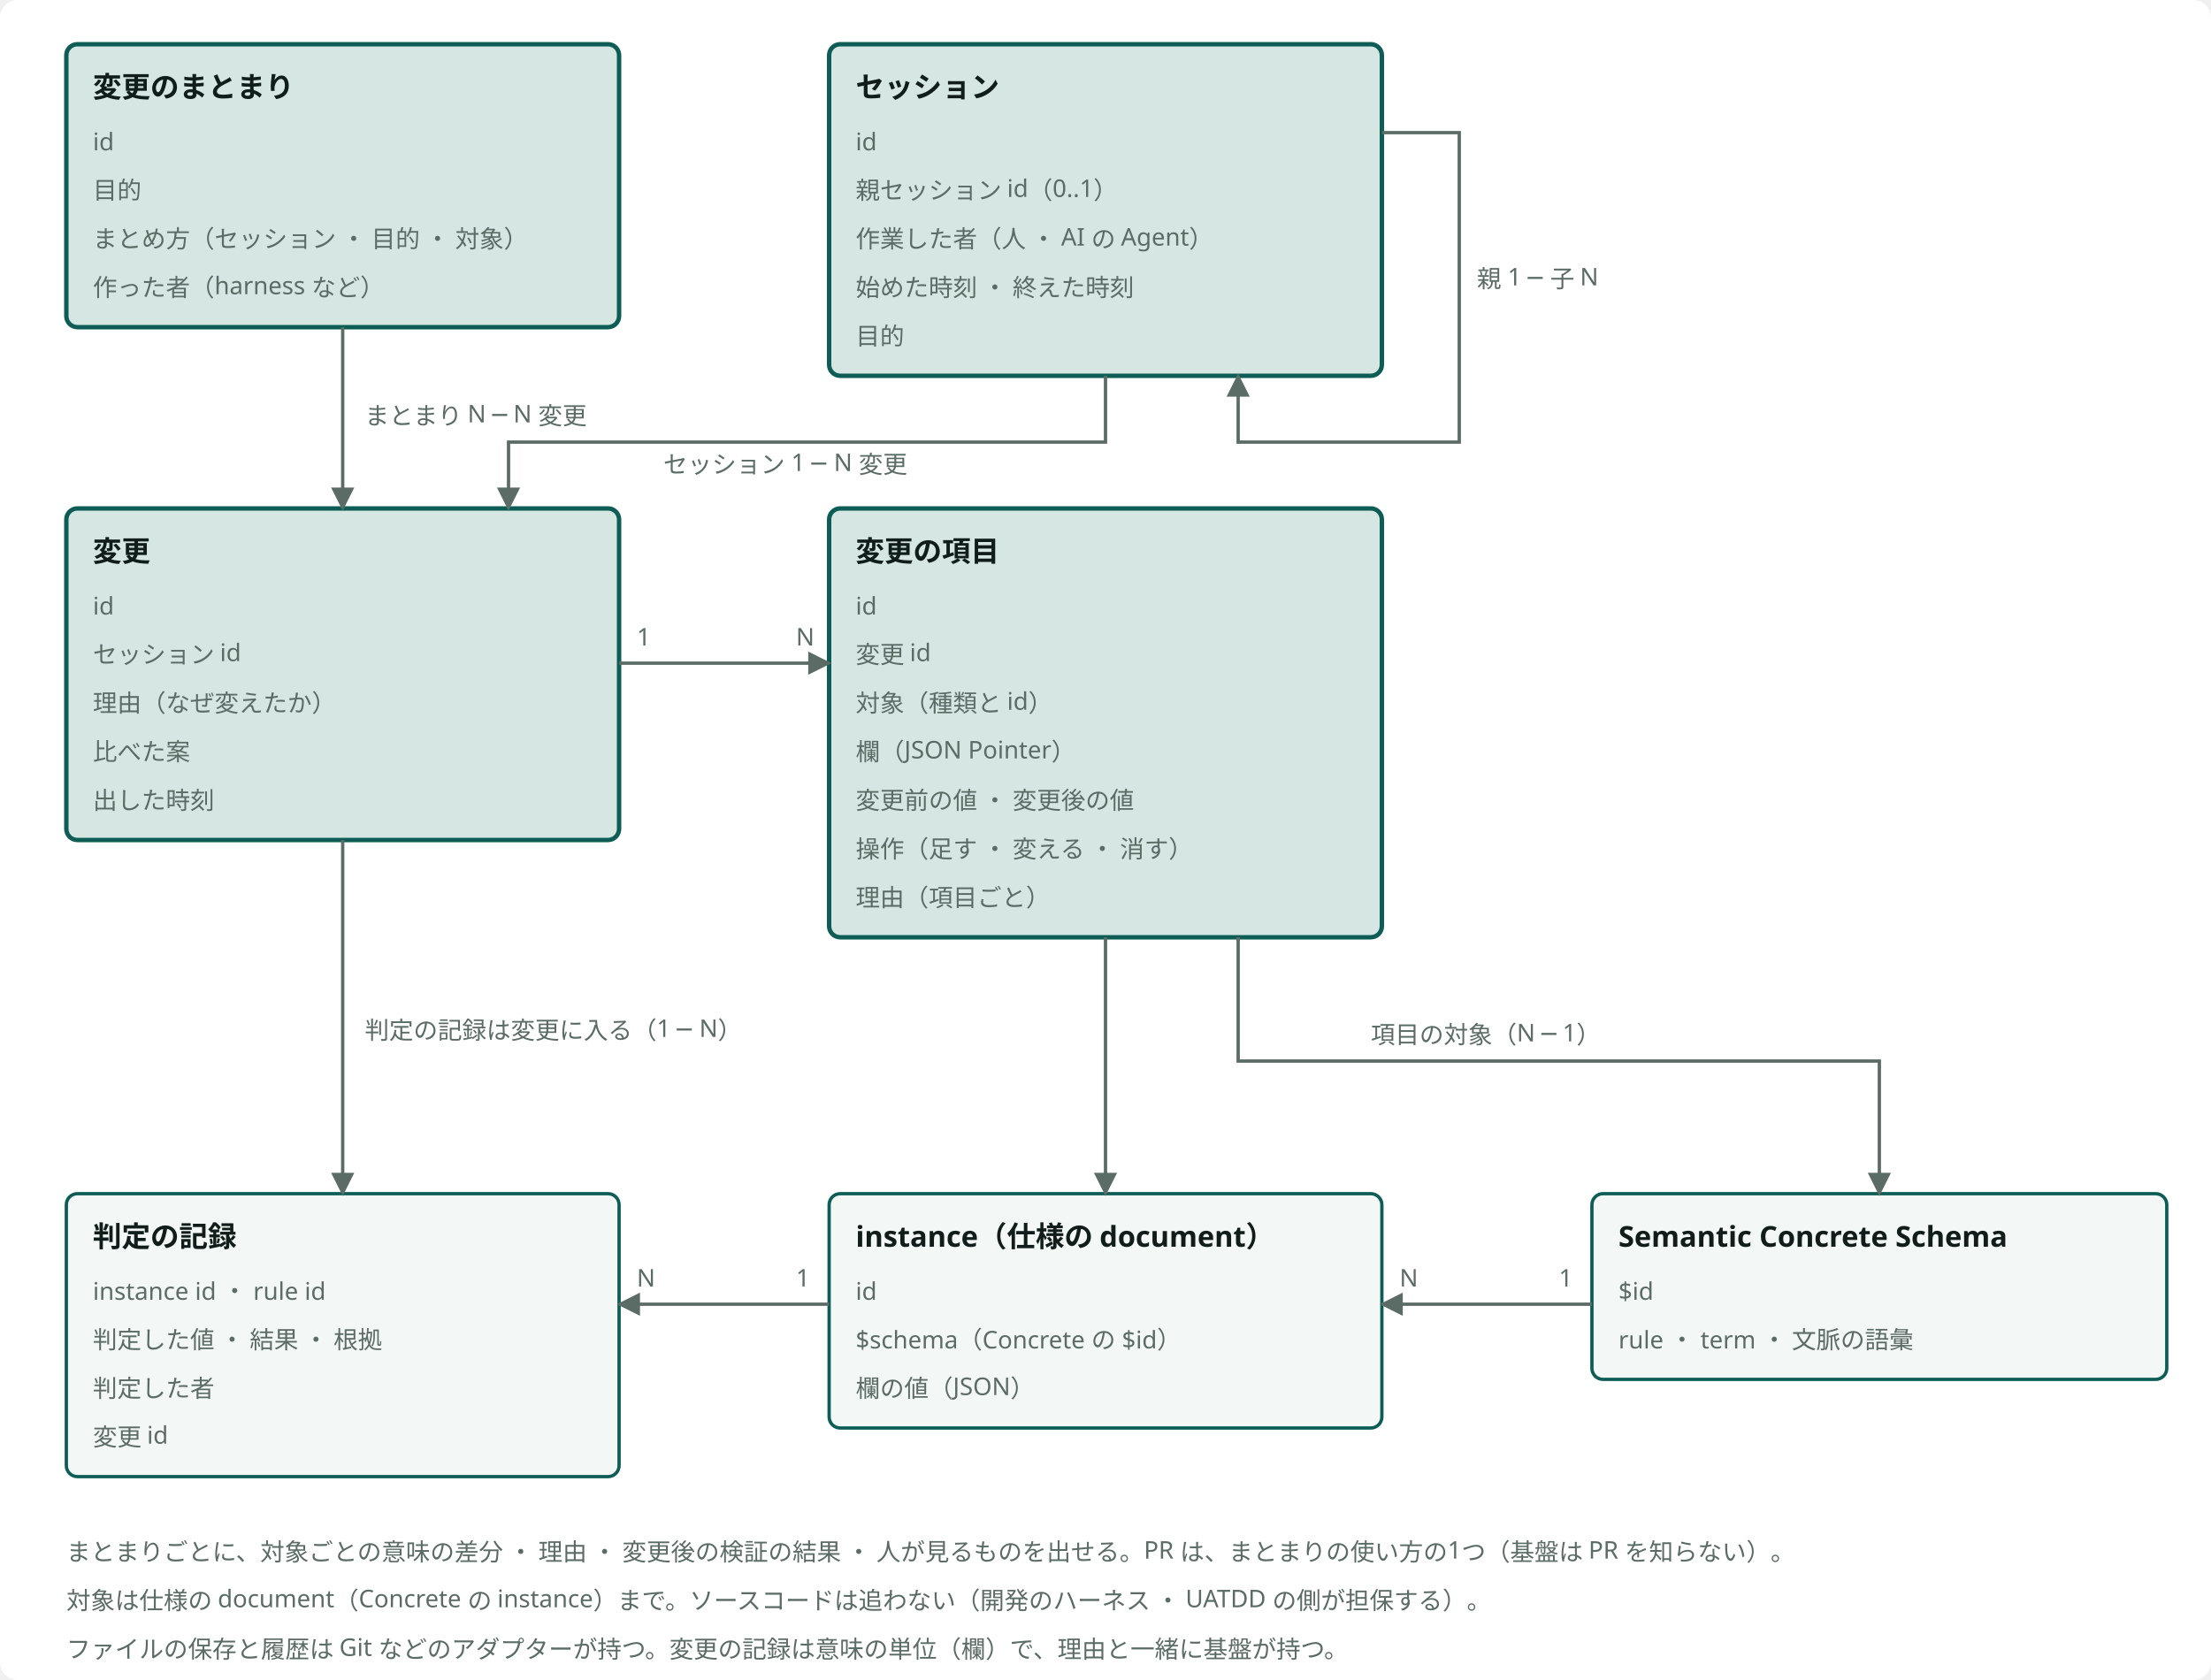
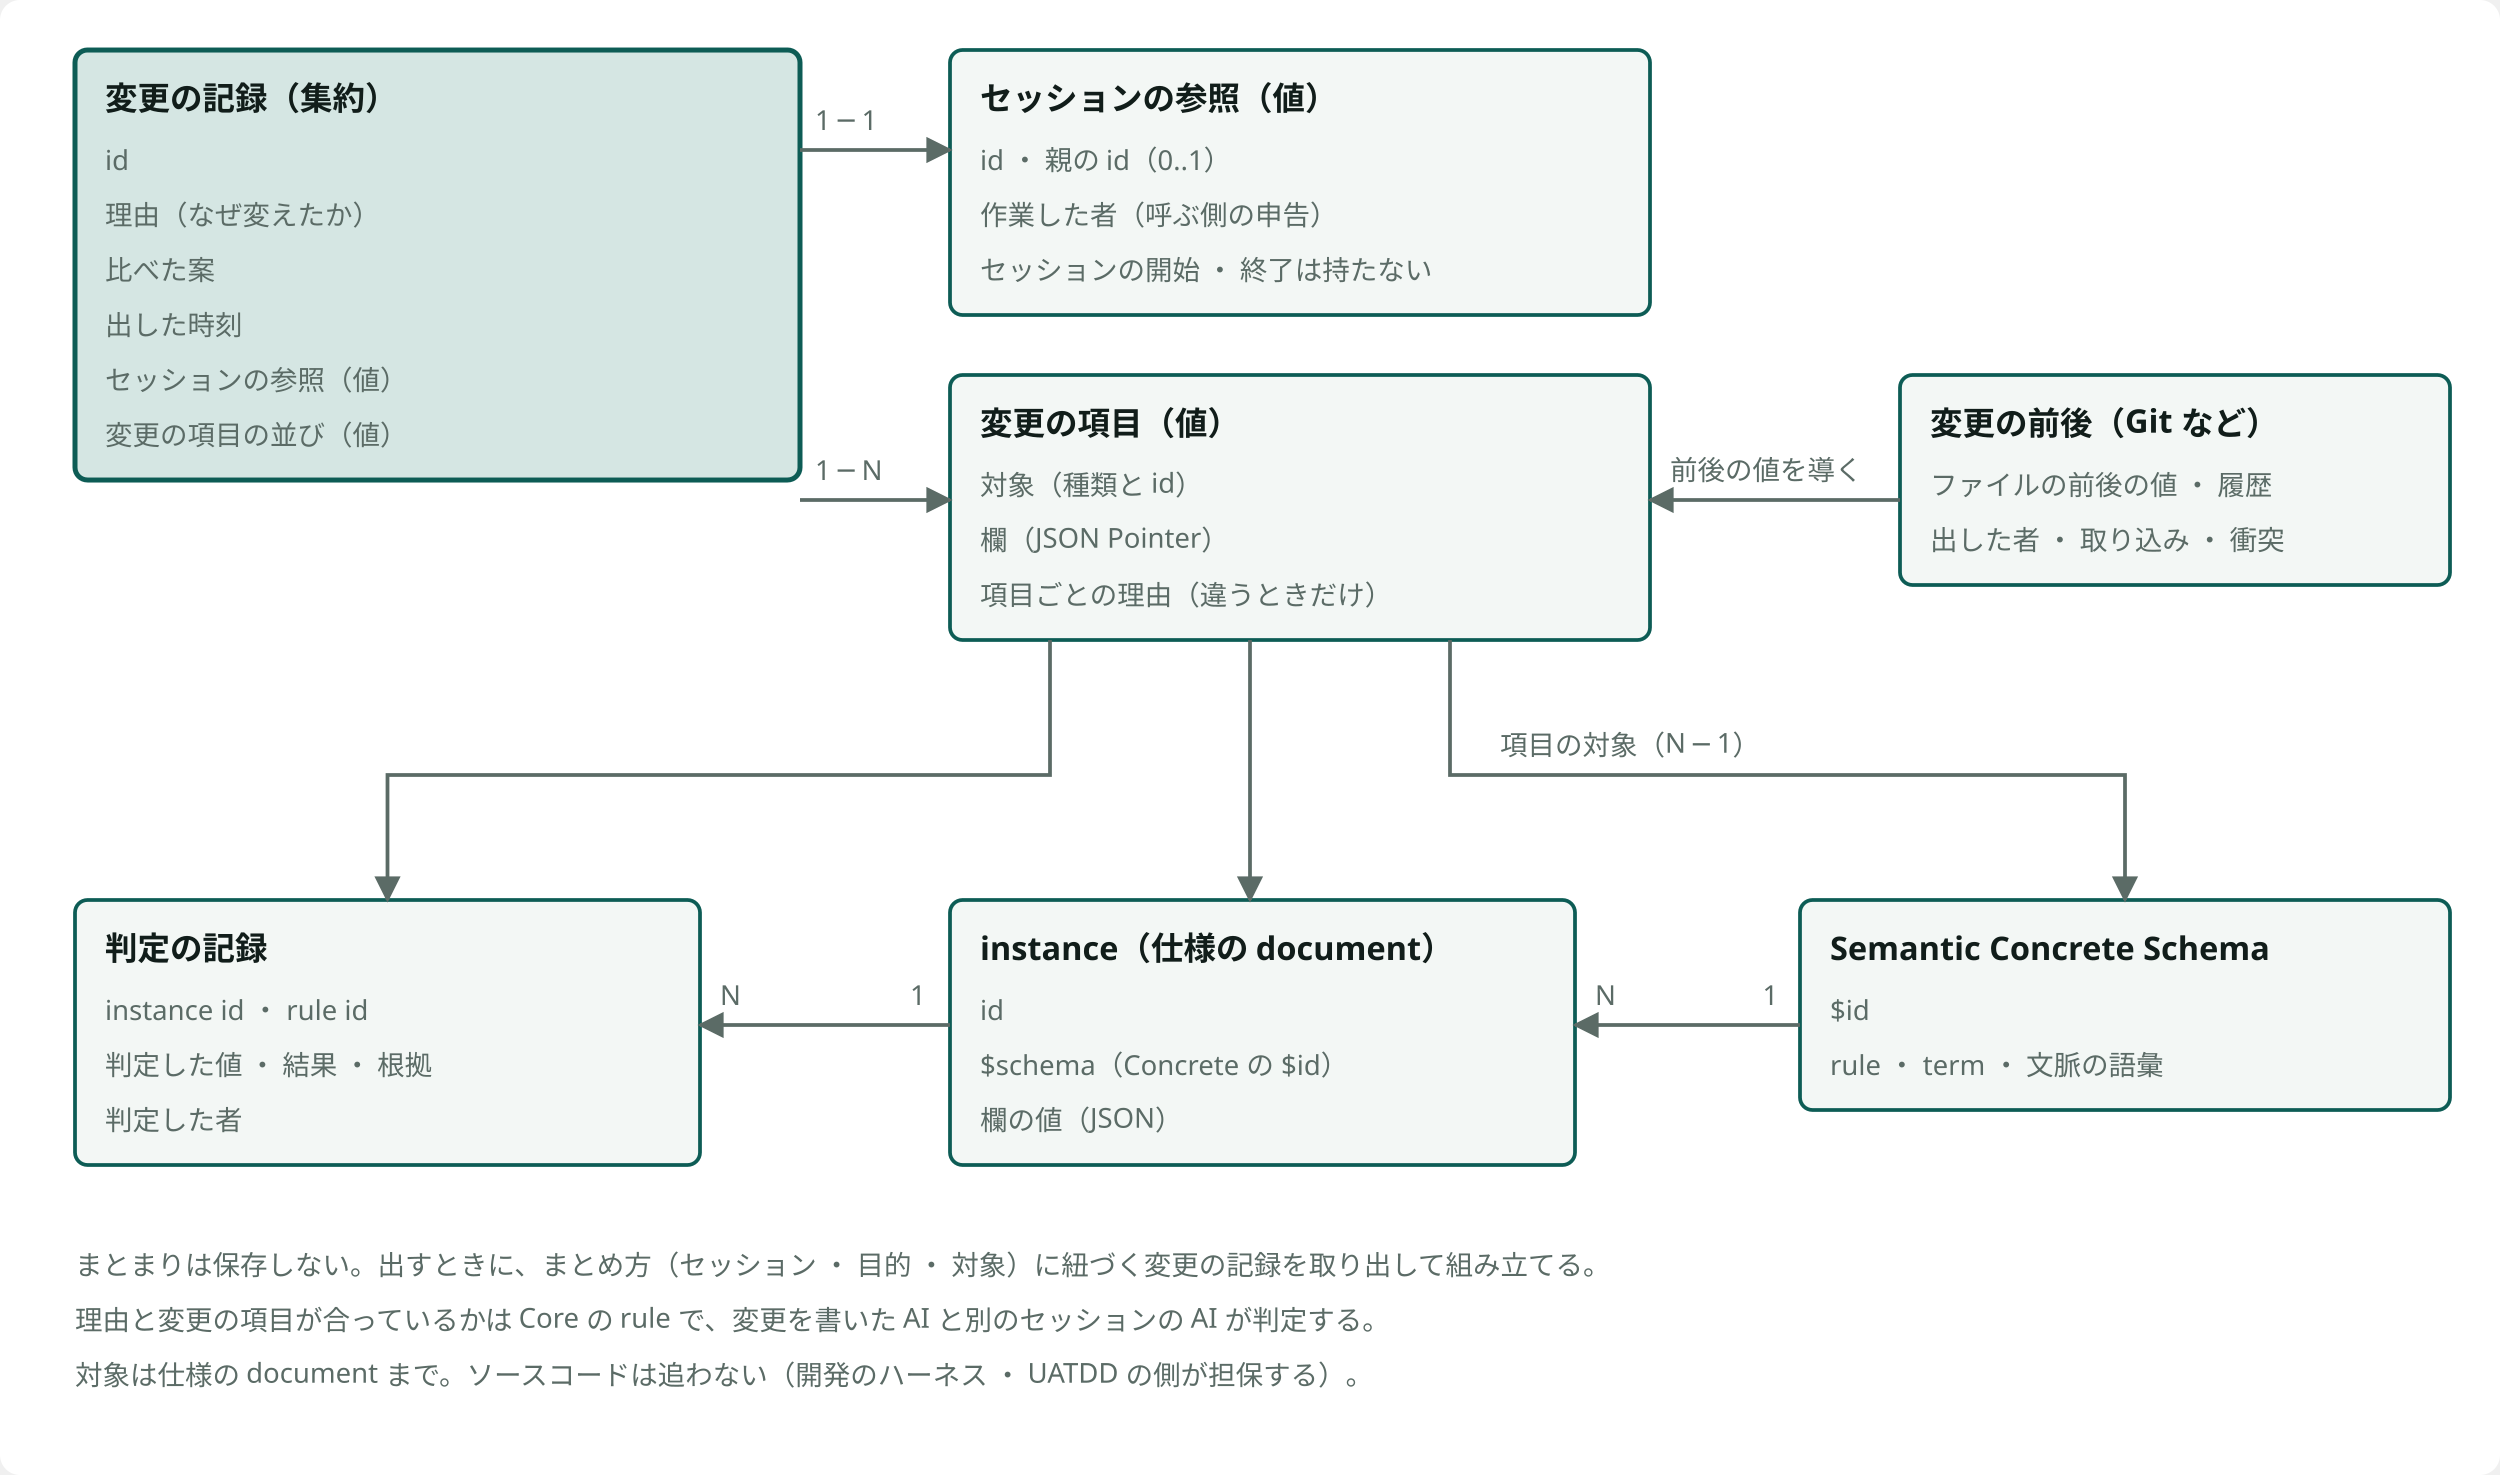
- <svg viewBox="0 0 1000 760" style="min-width:900px" role="img" aria-label="変更の記録の ER 図（案）" class="dsvg">
-   <style data-dsvg="dark">.dsvg .canvas{fill:var(--dsvg-area-fill,#FFFFFF)}.dsvg .box.focus{fill:var(--dsvg-accent-bg,#D5E6E3);stroke:var(--dsvg-accent,#0D5C55)}.dsvg .title{fill:var(--dsvg-ink,#111D1A);font-size:13px;font-weight:700}.dsvg .note{fill:var(--dsvg-ink-soft,#5B6B66);font-size:11px}.dsvg .box{fill:var(--dsvg-box-fill,#F3F7F5);stroke:var(--dsvg-accent,#0D5C55)}.dsvg .flow{stroke:var(--dsvg-ink-soft,#5B6B66)}.dsvg #dsvg-74af27b0-arrow-5B6B66 path{fill:var(--dsvg-ink-soft,#5B6B66)}@media (prefers-color-scheme:dark){:root:not([data-theme="light"]) .dsvg,.dsvg:root:not([data-theme="light"]){--dsvg-area-fill:#22302D;--dsvg-accent-bg:#173330;--dsvg-accent:#6CC9B8;--dsvg-ink:#E6EEEB;--dsvg-ink-soft:#9DADA8;--dsvg-box-fill:#16211E}}:root[data-theme="dark"] .dsvg{--dsvg-area-fill:#22302D;--dsvg-accent-bg:#173330;--dsvg-accent:#6CC9B8;--dsvg-ink:#E6EEEB;--dsvg-ink-soft:#9DADA8;--dsvg-box-fill:#16211E}</style>
+ <svg viewBox="0 0 1000 590" style="min-width:900px" role="img" aria-label="変更の記録の ER 図" class="dsvg">
+   <style data-dsvg="dark">.dsvg .canvas{fill:var(--dsvg-area-fill,#FFFFFF)}.dsvg .box.focus{fill:var(--dsvg-accent-bg,#D5E6E3);stroke:var(--dsvg-accent,#0D5C55)}.dsvg .title{fill:var(--dsvg-ink,#111D1A);font-size:13px;font-weight:700}.dsvg .note{fill:var(--dsvg-ink-soft,#5B6B66);font-size:11px}.dsvg .box{fill:var(--dsvg-box-fill,#F3F7F5);stroke:var(--dsvg-accent,#0D5C55)}.dsvg .flow{stroke:var(--dsvg-ink-soft,#5B6B66)}.dsvg #dsvg-d869ac3e-arrow-5B6B66 path{fill:var(--dsvg-ink-soft,#5B6B66)}@media (prefers-color-scheme:dark){:root:not([data-theme="light"]) .dsvg,.dsvg:root:not([data-theme="light"]){--dsvg-area-fill:#22302D;--dsvg-accent-bg:#173330;--dsvg-accent:#6CC9B8;--dsvg-ink:#E6EEEB;--dsvg-ink-soft:#9DADA8;--dsvg-box-fill:#16211E}}:root[data-theme="dark"] .dsvg{--dsvg-area-fill:#22302D;--dsvg-accent-bg:#173330;--dsvg-accent:#6CC9B8;--dsvg-ink:#E6EEEB;--dsvg-ink-soft:#9DADA8;--dsvg-box-fill:#16211E}</style>
  <defs data-dsvg="marker">
-     <marker id="dsvg-74af27b0-arrow-5B6B66" viewBox="0 0 10 10" refX="9" refY="5" markerWidth="7" markerHeight="7" orient="auto-start-reverse">
+     <marker id="dsvg-d869ac3e-arrow-5B6B66" viewBox="0 0 10 10" refX="9" refY="5" markerWidth="7" markerHeight="7" orient="auto-start-reverse">
      <path d="M0,0 L10,5 L0,10 z" fill="#5B6B66" />
    </marker>
  </defs>
-   <rect data-dsvg="canvas" class="canvas" x="0.0" y="0.0" width="1000.0" height="760.0" fill="#FFFFFF" rx="8" />
-   <rect class="box focus" x="30" y="20" width="250" height="128" fill="#D5E6E3" stroke="#0D5C55" stroke-width="2" rx="5" />
-   <text class="title" x="42" y="44" font-family="Noto Sans JP, Hiragino Kaku Gothic ProN, sans-serif" font-size="13" font-weight="700" fill="#111D1A">変更のまとまり</text>
+   <rect data-dsvg="canvas" class="canvas" x="0.0" y="0.0" width="1000.0" height="590.0" fill="#FFFFFF" rx="8" />
+   <rect class="box focus" x="30" y="20" width="290" height="172" fill="#D5E6E3" stroke="#0D5C55" stroke-width="2" rx="5" />
+   <text class="title" x="42" y="44" font-family="Noto Sans JP, Hiragino Kaku Gothic ProN, sans-serif" font-size="13" font-weight="700" fill="#111D1A">変更の記録（集約）</text>
  <text class="note" x="42" y="68" font-family="Noto Sans JP, Hiragino Kaku Gothic ProN, sans-serif" font-size="11" fill="#5B6B66">id</text>
-   <text class="note" x="42" y="90" font-family="Noto Sans JP, Hiragino Kaku Gothic ProN, sans-serif" font-size="11" fill="#5B6B66">目的</text>
-   <text class="note" x="42" y="112" font-family="Noto Sans JP, Hiragino Kaku Gothic ProN, sans-serif" font-size="11" fill="#5B6B66">まとめ方（セッション ・ 目的 ・ 対象）</text>
-   <text class="note" x="42" y="134" font-family="Noto Sans JP, Hiragino Kaku Gothic ProN, sans-serif" font-size="11" fill="#5B6B66">作った者（harness など）</text>
-   <rect class="box focus" x="375" y="20" width="250" height="150" fill="#D5E6E3" stroke="#0D5C55" stroke-width="2" rx="5" />
-   <text class="title" x="387" y="44" font-family="Noto Sans JP, Hiragino Kaku Gothic ProN, sans-serif" font-size="13" font-weight="700" fill="#111D1A">セッション</text>
-   <text class="note" x="387" y="68" font-family="Noto Sans JP, Hiragino Kaku Gothic ProN, sans-serif" font-size="11" fill="#5B6B66">id</text>
-   <text class="note" x="387" y="90" font-family="Noto Sans JP, Hiragino Kaku Gothic ProN, sans-serif" font-size="11" fill="#5B6B66">親セッション id（0..1）</text>
-   <text class="note" x="387" y="112" font-family="Noto Sans JP, Hiragino Kaku Gothic ProN, sans-serif" font-size="11" fill="#5B6B66">作業した者（人 ・ AI の Agent）</text>
-   <text class="note" x="387" y="134" font-family="Noto Sans JP, Hiragino Kaku Gothic ProN, sans-serif" font-size="11" fill="#5B6B66">始めた時刻 ・ 終えた時刻</text>
-   <text class="note" x="387" y="156" font-family="Noto Sans JP, Hiragino Kaku Gothic ProN, sans-serif" font-size="11" fill="#5B6B66">目的</text>
-   <rect class="box focus" x="30" y="230" width="250" height="150" fill="#D5E6E3" stroke="#0D5C55" stroke-width="2" rx="5" />
-   <text class="title" x="42" y="254" font-family="Noto Sans JP, Hiragino Kaku Gothic ProN, sans-serif" font-size="13" font-weight="700" fill="#111D1A">変更</text>
-   <text class="note" x="42" y="278" font-family="Noto Sans JP, Hiragino Kaku Gothic ProN, sans-serif" font-size="11" fill="#5B6B66">id</text>
-   <text class="note" x="42" y="300" font-family="Noto Sans JP, Hiragino Kaku Gothic ProN, sans-serif" font-size="11" fill="#5B6B66">セッション id</text>
-   <text class="note" x="42" y="322" font-family="Noto Sans JP, Hiragino Kaku Gothic ProN, sans-serif" font-size="11" fill="#5B6B66">理由（なぜ変えたか）</text>
-   <text class="note" x="42" y="344" font-family="Noto Sans JP, Hiragino Kaku Gothic ProN, sans-serif" font-size="11" fill="#5B6B66">比べた案</text>
-   <text class="note" x="42" y="366" font-family="Noto Sans JP, Hiragino Kaku Gothic ProN, sans-serif" font-size="11" fill="#5B6B66">出した時刻</text>
-   <rect class="box focus" x="375" y="230" width="250" height="194" fill="#D5E6E3" stroke="#0D5C55" stroke-width="2" rx="5" />
-   <text class="title" x="387" y="254" font-family="Noto Sans JP, Hiragino Kaku Gothic ProN, sans-serif" font-size="13" font-weight="700" fill="#111D1A">変更の項目</text>
-   <text class="note" x="387" y="278" font-family="Noto Sans JP, Hiragino Kaku Gothic ProN, sans-serif" font-size="11" fill="#5B6B66">id</text>
-   <text class="note" x="387" y="300" font-family="Noto Sans JP, Hiragino Kaku Gothic ProN, sans-serif" font-size="11" fill="#5B6B66">変更 id</text>
-   <text class="note" x="387" y="322" font-family="Noto Sans JP, Hiragino Kaku Gothic ProN, sans-serif" font-size="11" fill="#5B6B66">対象（種類と id）</text>
-   <text class="note" x="387" y="344" font-family="Noto Sans JP, Hiragino Kaku Gothic ProN, sans-serif" font-size="11" fill="#5B6B66">欄（JSON Pointer）</text>
-   <text class="note" x="387" y="366" font-family="Noto Sans JP, Hiragino Kaku Gothic ProN, sans-serif" font-size="11" fill="#5B6B66">変更前の値 ・ 変更後の値</text>
-   <text class="note" x="387" y="388" font-family="Noto Sans JP, Hiragino Kaku Gothic ProN, sans-serif" font-size="11" fill="#5B6B66">操作（足す ・ 変える ・ 消す）</text>
-   <text class="note" x="387" y="410" font-family="Noto Sans JP, Hiragino Kaku Gothic ProN, sans-serif" font-size="11" fill="#5B6B66">理由（項目ごと）</text>
-   <rect class="box" x="30" y="540" width="250" height="128" fill="#F3F7F5" stroke="#0D5C55" stroke-width="1.5" rx="5" />
-   <text class="title" x="42" y="564" font-family="Noto Sans JP, Hiragino Kaku Gothic ProN, sans-serif" font-size="13" font-weight="700" fill="#111D1A">判定の記録</text>
-   <text class="note" x="42" y="588" font-family="Noto Sans JP, Hiragino Kaku Gothic ProN, sans-serif" font-size="11" fill="#5B6B66">instance id ・ rule id</text>
-   <text class="note" x="42" y="610" font-family="Noto Sans JP, Hiragino Kaku Gothic ProN, sans-serif" font-size="11" fill="#5B6B66">判定した値 ・ 結果 ・ 根拠</text>
-   <text class="note" x="42" y="632" font-family="Noto Sans JP, Hiragino Kaku Gothic ProN, sans-serif" font-size="11" fill="#5B6B66">判定した者</text>
-   <text class="note" x="42" y="654" font-family="Noto Sans JP, Hiragino Kaku Gothic ProN, sans-serif" font-size="11" fill="#5B6B66">変更 id</text>
-   <rect class="box" x="375" y="540" width="250" height="106" fill="#F3F7F5" stroke="#0D5C55" stroke-width="1.5" rx="5" />
-   <text class="title" x="387" y="564" font-family="Noto Sans JP, Hiragino Kaku Gothic ProN, sans-serif" font-size="13" font-weight="700" fill="#111D1A">instance（仕様の document）</text>
-   <text class="note" x="387" y="588" font-family="Noto Sans JP, Hiragino Kaku Gothic ProN, sans-serif" font-size="11" fill="#5B6B66">id</text>
-   <text class="note" x="387" y="610" font-family="Noto Sans JP, Hiragino Kaku Gothic ProN, sans-serif" font-size="11" fill="#5B6B66">$schema（Concrete の $id）</text>
-   <text class="note" x="387" y="632" font-family="Noto Sans JP, Hiragino Kaku Gothic ProN, sans-serif" font-size="11" fill="#5B6B66">欄の値（JSON）</text>
-   <rect class="box" x="720" y="540" width="260" height="84" fill="#F3F7F5" stroke="#0D5C55" stroke-width="1.5" rx="5" />
-   <text class="title" x="732" y="564" font-family="Noto Sans JP, Hiragino Kaku Gothic ProN, sans-serif" font-size="13" font-weight="700" fill="#111D1A">Semantic Concrete Schema</text>
-   <text class="note" x="732" y="588" font-family="Noto Sans JP, Hiragino Kaku Gothic ProN, sans-serif" font-size="11" fill="#5B6B66">$id</text>
-   <text class="note" x="732" y="610" font-family="Noto Sans JP, Hiragino Kaku Gothic ProN, sans-serif" font-size="11" fill="#5B6B66">rule ・ term ・ 文脈の語彙</text>
-   <path class="flow" d="M155,148 V230" fill="none" stroke="#5B6B66" stroke-width="1.5" marker-end="url(#dsvg-74af27b0-arrow-5B6B66)" />
-   <text class="note" x="165" y="192" font-family="Noto Sans JP, Hiragino Kaku Gothic ProN, sans-serif" font-size="11" fill="#5B6B66">まとまり N ─ N 変更</text>
-   <path class="flow" d="M500,170 V200 H230 V230" fill="none" stroke="#5B6B66" stroke-width="1.5" marker-end="url(#dsvg-74af27b0-arrow-5B6B66)" />
-   <text class="note" x="300" y="214" font-family="Noto Sans JP, Hiragino Kaku Gothic ProN, sans-serif" font-size="11" fill="#5B6B66">セッション 1 ─ N 変更</text>
-   <path class="flow" d="M625,60 H660 V200 H560 V170" fill="none" stroke="#5B6B66" stroke-width="1.5" marker-end="url(#dsvg-74af27b0-arrow-5B6B66)" />
-   <text class="note" x="668" y="130" font-family="Noto Sans JP, Hiragino Kaku Gothic ProN, sans-serif" font-size="11" fill="#5B6B66">親 1 ─ 子 N</text>
-   <path class="flow" d="M280,300 H375" fill="none" stroke="#5B6B66" stroke-width="1.5" marker-end="url(#dsvg-74af27b0-arrow-5B6B66)" />
-   <text class="note" x="288" y="292" font-family="Noto Sans JP, Hiragino Kaku Gothic ProN, sans-serif" font-size="11" fill="#5B6B66">1</text>
-   <text class="note" x="360" y="292" font-family="Noto Sans JP, Hiragino Kaku Gothic ProN, sans-serif" font-size="11" fill="#5B6B66">N</text>
-   <path class="flow" d="M500,424 V540" fill="none" stroke="#5B6B66" stroke-width="1.5" marker-end="url(#dsvg-74af27b0-arrow-5B6B66)" />
-   <path class="flow" d="M560,424 V480 H850 V540" fill="none" stroke="#5B6B66" stroke-width="1.5" marker-end="url(#dsvg-74af27b0-arrow-5B6B66)" />
-   <text class="note" x="620" y="472" font-family="Noto Sans JP, Hiragino Kaku Gothic ProN, sans-serif" font-size="11" fill="#5B6B66">項目の対象（N ─ 1）</text>
-   <path class="flow" d="M155,380 V540" fill="none" stroke="#5B6B66" stroke-width="1.5" marker-end="url(#dsvg-74af27b0-arrow-5B6B66)" />
-   <text class="note" x="165" y="470" font-family="Noto Sans JP, Hiragino Kaku Gothic ProN, sans-serif" font-size="11" fill="#5B6B66">判定の記録は変更に入る（1 ─ N）</text>
-   <path class="flow" d="M375,590 H280" fill="none" stroke="#5B6B66" stroke-width="1.5" marker-end="url(#dsvg-74af27b0-arrow-5B6B66)" />
-   <text class="note" x="360" y="582" font-family="Noto Sans JP, Hiragino Kaku Gothic ProN, sans-serif" font-size="11" fill="#5B6B66">1</text>
-   <text class="note" x="288" y="582" font-family="Noto Sans JP, Hiragino Kaku Gothic ProN, sans-serif" font-size="11" fill="#5B6B66">N</text>
-   <path class="flow" d="M720,590 H625" fill="none" stroke="#5B6B66" stroke-width="1.5" marker-end="url(#dsvg-74af27b0-arrow-5B6B66)" />
-   <text class="note" x="705" y="582" font-family="Noto Sans JP, Hiragino Kaku Gothic ProN, sans-serif" font-size="11" fill="#5B6B66">1</text>
-   <text class="note" x="633" y="582" font-family="Noto Sans JP, Hiragino Kaku Gothic ProN, sans-serif" font-size="11" fill="#5B6B66">N</text>
-   <text class="note" x="30" y="706" font-family="Noto Sans JP, Hiragino Kaku Gothic ProN, sans-serif" font-size="11" fill="#5B6B66">まとまりごとに、対象ごとの意味の差分 ・ 理由 ・ 変更後の検証の結果 ・ 人が見るものを出せる。PR は、まとまりの使い方の1つ（基盤は PR を知らない）。</text>
-   <text class="note" x="30" y="728" font-family="Noto Sans JP, Hiragino Kaku Gothic ProN, sans-serif" font-size="11" fill="#5B6B66">対象は仕様の document（Concrete の instance）まで。ソースコードは追わない（開発のハーネス ・ UATDD の側が担保する）。</text>
-   <text class="note" x="30" y="750" font-family="Noto Sans JP, Hiragino Kaku Gothic ProN, sans-serif" font-size="11" fill="#5B6B66">ファイルの保存と履歴は Git などのアダプターが持つ。変更の記録は意味の単位（欄）で、理由と一緒に基盤が持つ。</text>
+   <text class="note" x="42" y="90" font-family="Noto Sans JP, Hiragino Kaku Gothic ProN, sans-serif" font-size="11" fill="#5B6B66">理由（なぜ変えたか）</text>
+   <text class="note" x="42" y="112" font-family="Noto Sans JP, Hiragino Kaku Gothic ProN, sans-serif" font-size="11" fill="#5B6B66">比べた案</text>
+   <text class="note" x="42" y="134" font-family="Noto Sans JP, Hiragino Kaku Gothic ProN, sans-serif" font-size="11" fill="#5B6B66">出した時刻</text>
+   <text class="note" x="42" y="156" font-family="Noto Sans JP, Hiragino Kaku Gothic ProN, sans-serif" font-size="11" fill="#5B6B66">セッションの参照（値）</text>
+   <text class="note" x="42" y="178" font-family="Noto Sans JP, Hiragino Kaku Gothic ProN, sans-serif" font-size="11" fill="#5B6B66">変更の項目の並び（値）</text>
+   <rect class="box" x="380" y="20" width="280" height="106" fill="#F3F7F5" stroke="#0D5C55" stroke-width="1.5" rx="5" />
+   <text class="title" x="392" y="44" font-family="Noto Sans JP, Hiragino Kaku Gothic ProN, sans-serif" font-size="13" font-weight="700" fill="#111D1A">セッションの参照（値）</text>
+   <text class="note" x="392" y="68" font-family="Noto Sans JP, Hiragino Kaku Gothic ProN, sans-serif" font-size="11" fill="#5B6B66">id ・ 親の id（0..1）</text>
+   <text class="note" x="392" y="90" font-family="Noto Sans JP, Hiragino Kaku Gothic ProN, sans-serif" font-size="11" fill="#5B6B66">作業した者（呼ぶ側の申告）</text>
+   <text class="note" x="392" y="112" font-family="Noto Sans JP, Hiragino Kaku Gothic ProN, sans-serif" font-size="11" fill="#5B6B66">セッションの開始 ・ 終了は持たない</text>
+   <rect class="box" x="380" y="150" width="280" height="106" fill="#F3F7F5" stroke="#0D5C55" stroke-width="1.5" rx="5" />
+   <text class="title" x="392" y="174" font-family="Noto Sans JP, Hiragino Kaku Gothic ProN, sans-serif" font-size="13" font-weight="700" fill="#111D1A">変更の項目（値）</text>
+   <text class="note" x="392" y="198" font-family="Noto Sans JP, Hiragino Kaku Gothic ProN, sans-serif" font-size="11" fill="#5B6B66">対象（種類と id）</text>
+   <text class="note" x="392" y="220" font-family="Noto Sans JP, Hiragino Kaku Gothic ProN, sans-serif" font-size="11" fill="#5B6B66">欄（JSON Pointer）</text>
+   <text class="note" x="392" y="242" font-family="Noto Sans JP, Hiragino Kaku Gothic ProN, sans-serif" font-size="11" fill="#5B6B66">項目ごとの理由（違うときだけ）</text>
+   <rect class="box" x="760" y="150" width="220" height="84" fill="#F3F7F5" stroke="#0D5C55" stroke-width="1.5" rx="5" />
+   <text class="title" x="772" y="174" font-family="Noto Sans JP, Hiragino Kaku Gothic ProN, sans-serif" font-size="13" font-weight="700" fill="#111D1A">変更の前後（Git など）</text>
+   <text class="note" x="772" y="198" font-family="Noto Sans JP, Hiragino Kaku Gothic ProN, sans-serif" font-size="11" fill="#5B6B66">ファイルの前後の値 ・ 履歴</text>
+   <text class="note" x="772" y="220" font-family="Noto Sans JP, Hiragino Kaku Gothic ProN, sans-serif" font-size="11" fill="#5B6B66">出した者 ・ 取り込み ・ 衝突</text>
+   <rect class="box" x="30" y="360" width="250" height="106" fill="#F3F7F5" stroke="#0D5C55" stroke-width="1.5" rx="5" />
+   <text class="title" x="42" y="384" font-family="Noto Sans JP, Hiragino Kaku Gothic ProN, sans-serif" font-size="13" font-weight="700" fill="#111D1A">判定の記録</text>
+   <text class="note" x="42" y="408" font-family="Noto Sans JP, Hiragino Kaku Gothic ProN, sans-serif" font-size="11" fill="#5B6B66">instance id ・ rule id</text>
+   <text class="note" x="42" y="430" font-family="Noto Sans JP, Hiragino Kaku Gothic ProN, sans-serif" font-size="11" fill="#5B6B66">判定した値 ・ 結果 ・ 根拠</text>
+   <text class="note" x="42" y="452" font-family="Noto Sans JP, Hiragino Kaku Gothic ProN, sans-serif" font-size="11" fill="#5B6B66">判定した者</text>
+   <rect class="box" x="380" y="360" width="250" height="106" fill="#F3F7F5" stroke="#0D5C55" stroke-width="1.5" rx="5" />
+   <text class="title" x="392" y="384" font-family="Noto Sans JP, Hiragino Kaku Gothic ProN, sans-serif" font-size="13" font-weight="700" fill="#111D1A">instance（仕様の document）</text>
+   <text class="note" x="392" y="408" font-family="Noto Sans JP, Hiragino Kaku Gothic ProN, sans-serif" font-size="11" fill="#5B6B66">id</text>
+   <text class="note" x="392" y="430" font-family="Noto Sans JP, Hiragino Kaku Gothic ProN, sans-serif" font-size="11" fill="#5B6B66">$schema（Concrete の $id）</text>
+   <text class="note" x="392" y="452" font-family="Noto Sans JP, Hiragino Kaku Gothic ProN, sans-serif" font-size="11" fill="#5B6B66">欄の値（JSON）</text>
+   <rect class="box" x="720" y="360" width="260" height="84" fill="#F3F7F5" stroke="#0D5C55" stroke-width="1.5" rx="5" />
+   <text class="title" x="732" y="384" font-family="Noto Sans JP, Hiragino Kaku Gothic ProN, sans-serif" font-size="13" font-weight="700" fill="#111D1A">Semantic Concrete Schema</text>
+   <text class="note" x="732" y="408" font-family="Noto Sans JP, Hiragino Kaku Gothic ProN, sans-serif" font-size="11" fill="#5B6B66">$id</text>
+   <text class="note" x="732" y="430" font-family="Noto Sans JP, Hiragino Kaku Gothic ProN, sans-serif" font-size="11" fill="#5B6B66">rule ・ term ・ 文脈の語彙</text>
+   <path class="flow" d="M320,60 H380" fill="none" stroke="#5B6B66" stroke-width="1.5" marker-end="url(#dsvg-d869ac3e-arrow-5B6B66)" />
+   <text class="note" x="326" y="52" font-family="Noto Sans JP, Hiragino Kaku Gothic ProN, sans-serif" font-size="11" fill="#5B6B66">1 ─ 1</text>
+   <path class="flow" d="M320,200 H380" fill="none" stroke="#5B6B66" stroke-width="1.5" marker-end="url(#dsvg-d869ac3e-arrow-5B6B66)" />
+   <text class="note" x="326" y="192" font-family="Noto Sans JP, Hiragino Kaku Gothic ProN, sans-serif" font-size="11" fill="#5B6B66">1 ─ N</text>
+   <path class="flow" d="M760,200 H660" fill="none" stroke="#5B6B66" stroke-width="1.5" marker-end="url(#dsvg-d869ac3e-arrow-5B6B66)" />
+   <text class="note" x="668" y="192" font-family="Noto Sans JP, Hiragino Kaku Gothic ProN, sans-serif" font-size="11" fill="#5B6B66">前後の値を導く</text>
+   <path class="flow" d="M500,256 V360" fill="none" stroke="#5B6B66" stroke-width="1.5" marker-end="url(#dsvg-d869ac3e-arrow-5B6B66)" />
+   <path class="flow" d="M420,256 V310 H155 V360" fill="none" stroke="#5B6B66" stroke-width="1.5" marker-end="url(#dsvg-d869ac3e-arrow-5B6B66)" />
+   <path class="flow" d="M580,256 V310 H850 V360" fill="none" stroke="#5B6B66" stroke-width="1.5" marker-end="url(#dsvg-d869ac3e-arrow-5B6B66)" />
+   <text class="note" x="600" y="302" font-family="Noto Sans JP, Hiragino Kaku Gothic ProN, sans-serif" font-size="11" fill="#5B6B66">項目の対象（N ─ 1）</text>
+   <path class="flow" d="M380,410 H280" fill="none" stroke="#5B6B66" stroke-width="1.5" marker-end="url(#dsvg-d869ac3e-arrow-5B6B66)" />
+   <text class="note" x="364" y="402" font-family="Noto Sans JP, Hiragino Kaku Gothic ProN, sans-serif" font-size="11" fill="#5B6B66">1</text>
+   <text class="note" x="288" y="402" font-family="Noto Sans JP, Hiragino Kaku Gothic ProN, sans-serif" font-size="11" fill="#5B6B66">N</text>
+   <path class="flow" d="M720,410 H630" fill="none" stroke="#5B6B66" stroke-width="1.5" marker-end="url(#dsvg-d869ac3e-arrow-5B6B66)" />
+   <text class="note" x="705" y="402" font-family="Noto Sans JP, Hiragino Kaku Gothic ProN, sans-serif" font-size="11" fill="#5B6B66">1</text>
+   <text class="note" x="638" y="402" font-family="Noto Sans JP, Hiragino Kaku Gothic ProN, sans-serif" font-size="11" fill="#5B6B66">N</text>
+   <text class="note" x="30" y="510" font-family="Noto Sans JP, Hiragino Kaku Gothic ProN, sans-serif" font-size="11" fill="#5B6B66">まとまりは保存しない。出すときに、まとめ方（セッション ・ 目的 ・ 対象）に紐づく変更の記録を取り出して組み立てる。</text>
+   <text class="note" x="30" y="532" font-family="Noto Sans JP, Hiragino Kaku Gothic ProN, sans-serif" font-size="11" fill="#5B6B66">理由と変更の項目が合っているかは Core の rule で、変更を書いた AI と別のセッションの AI が判定する。</text>
+   <text class="note" x="30" y="554" font-family="Noto Sans JP, Hiragino Kaku Gothic ProN, sans-serif" font-size="11" fill="#5B6B66">対象は仕様の document まで。ソースコードは追わない（開発のハーネス ・ UATDD の側が担保する）。</text>
</svg>
